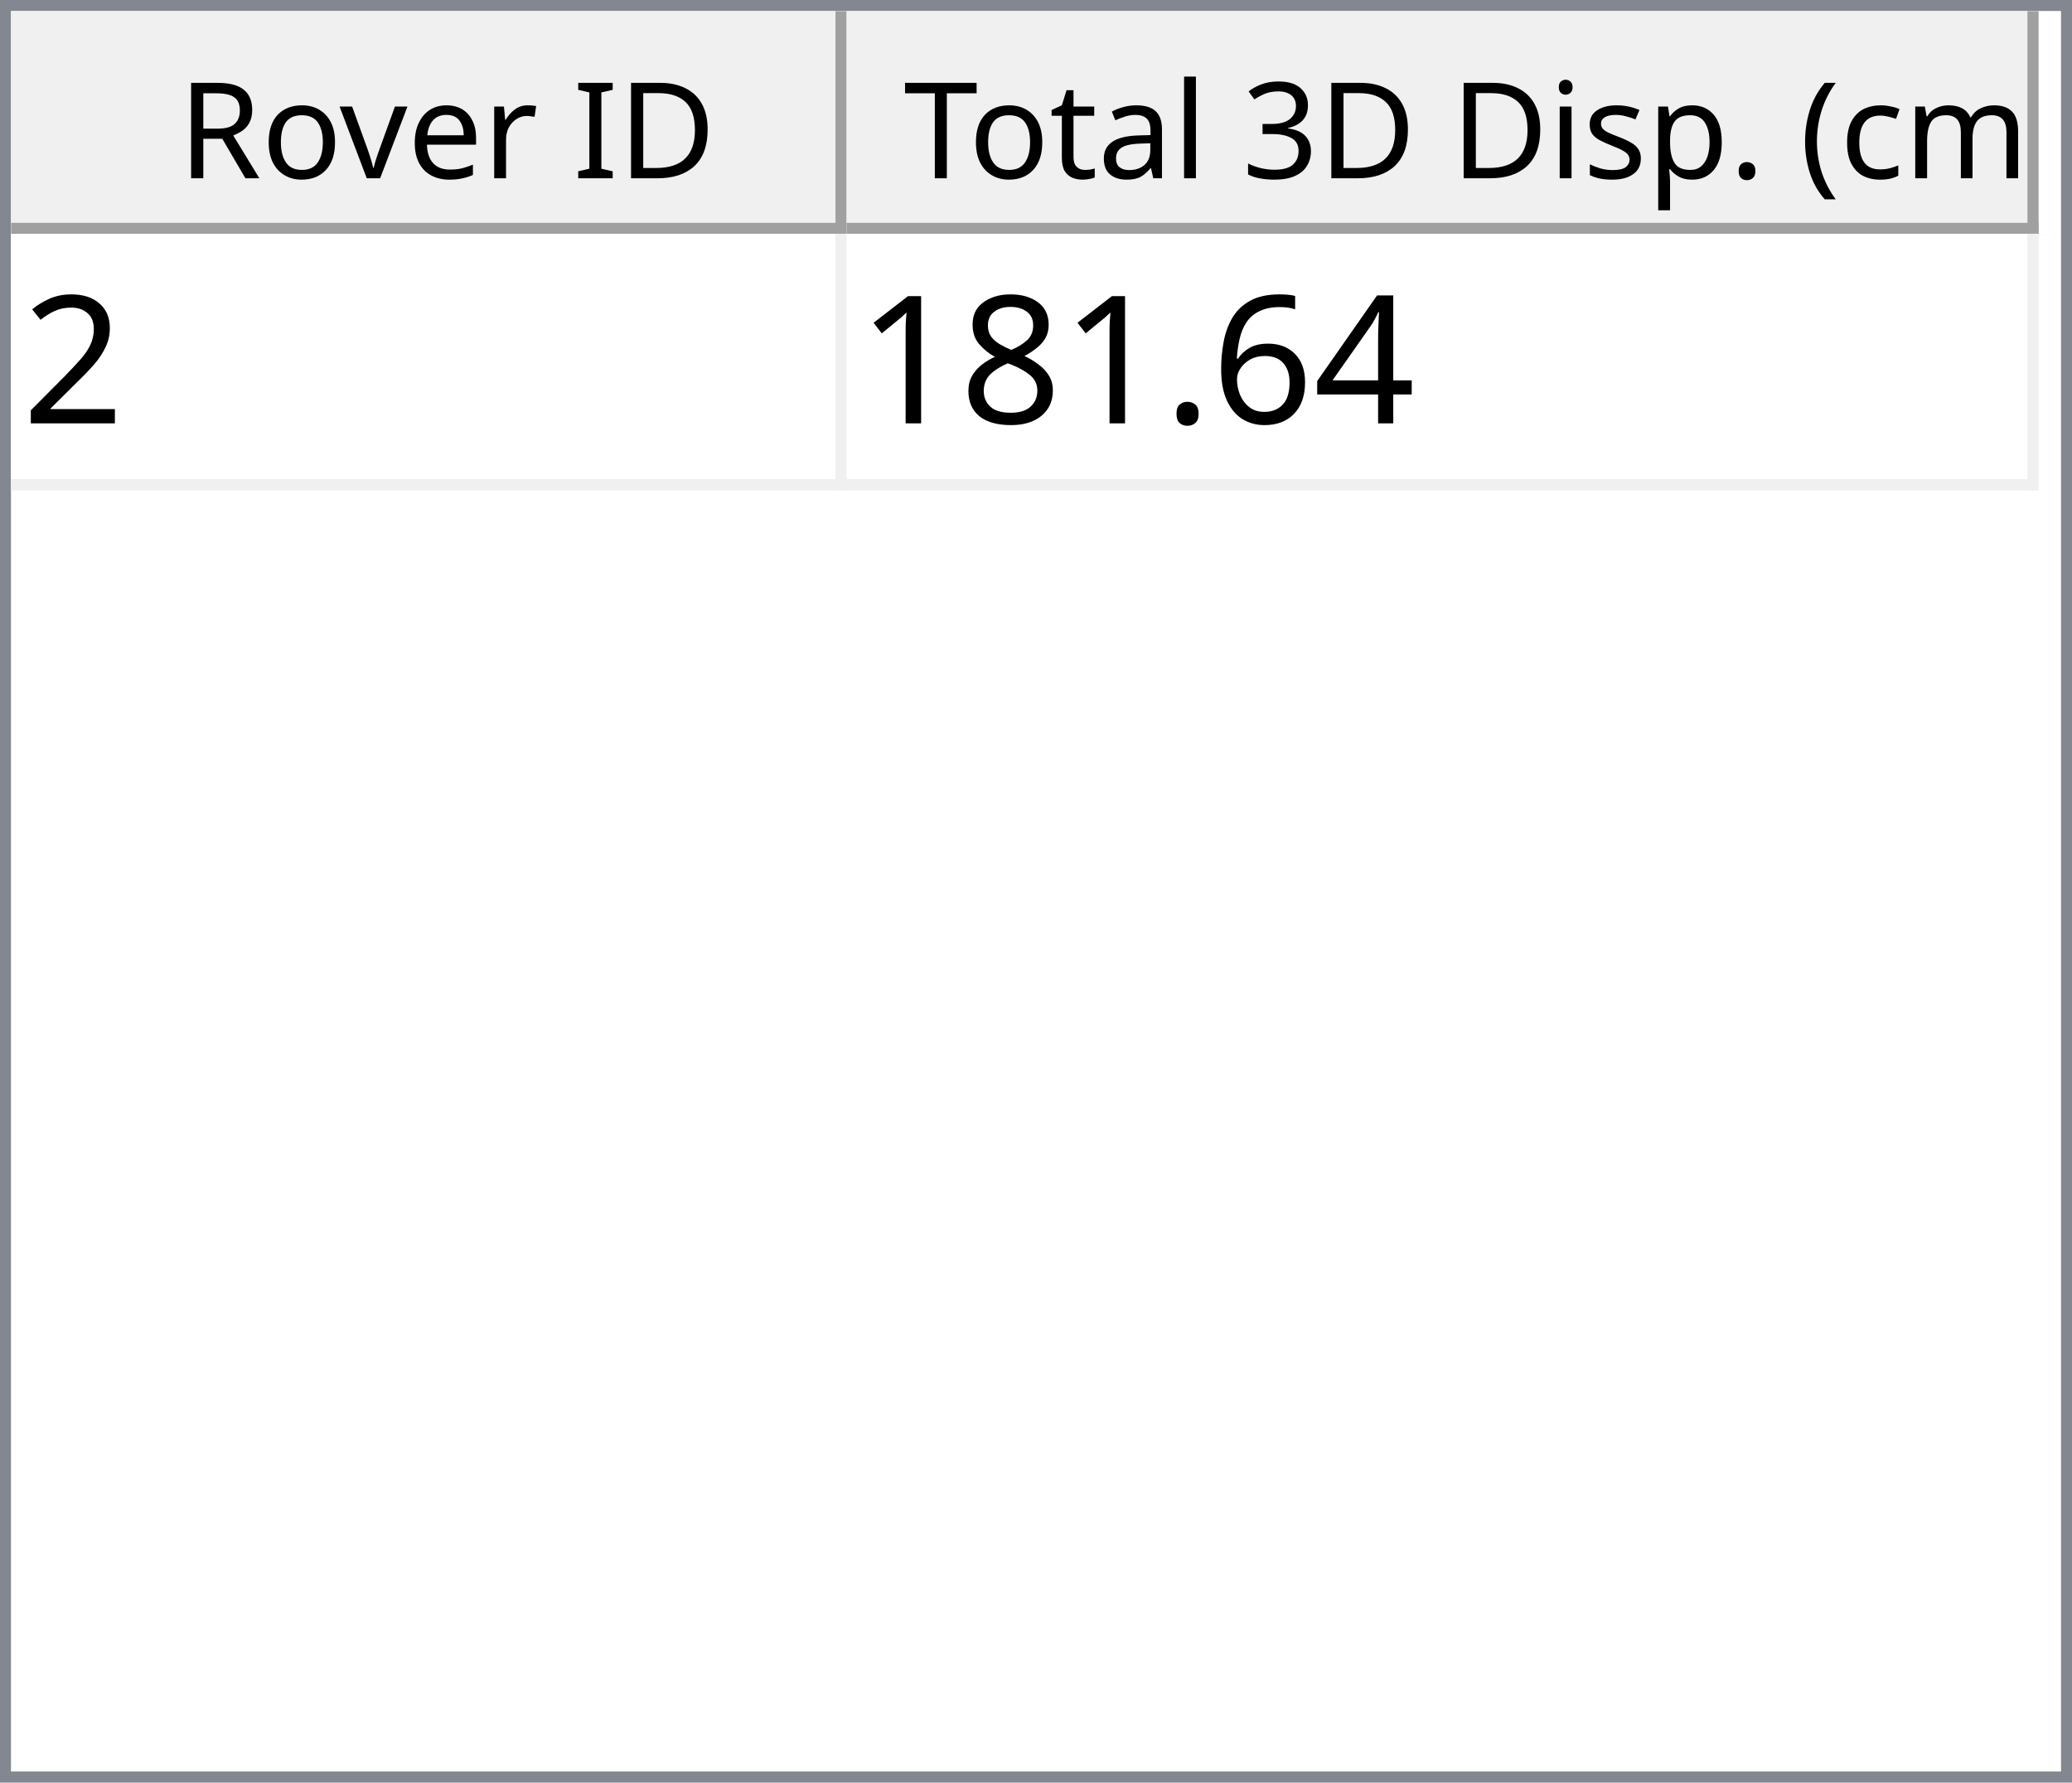
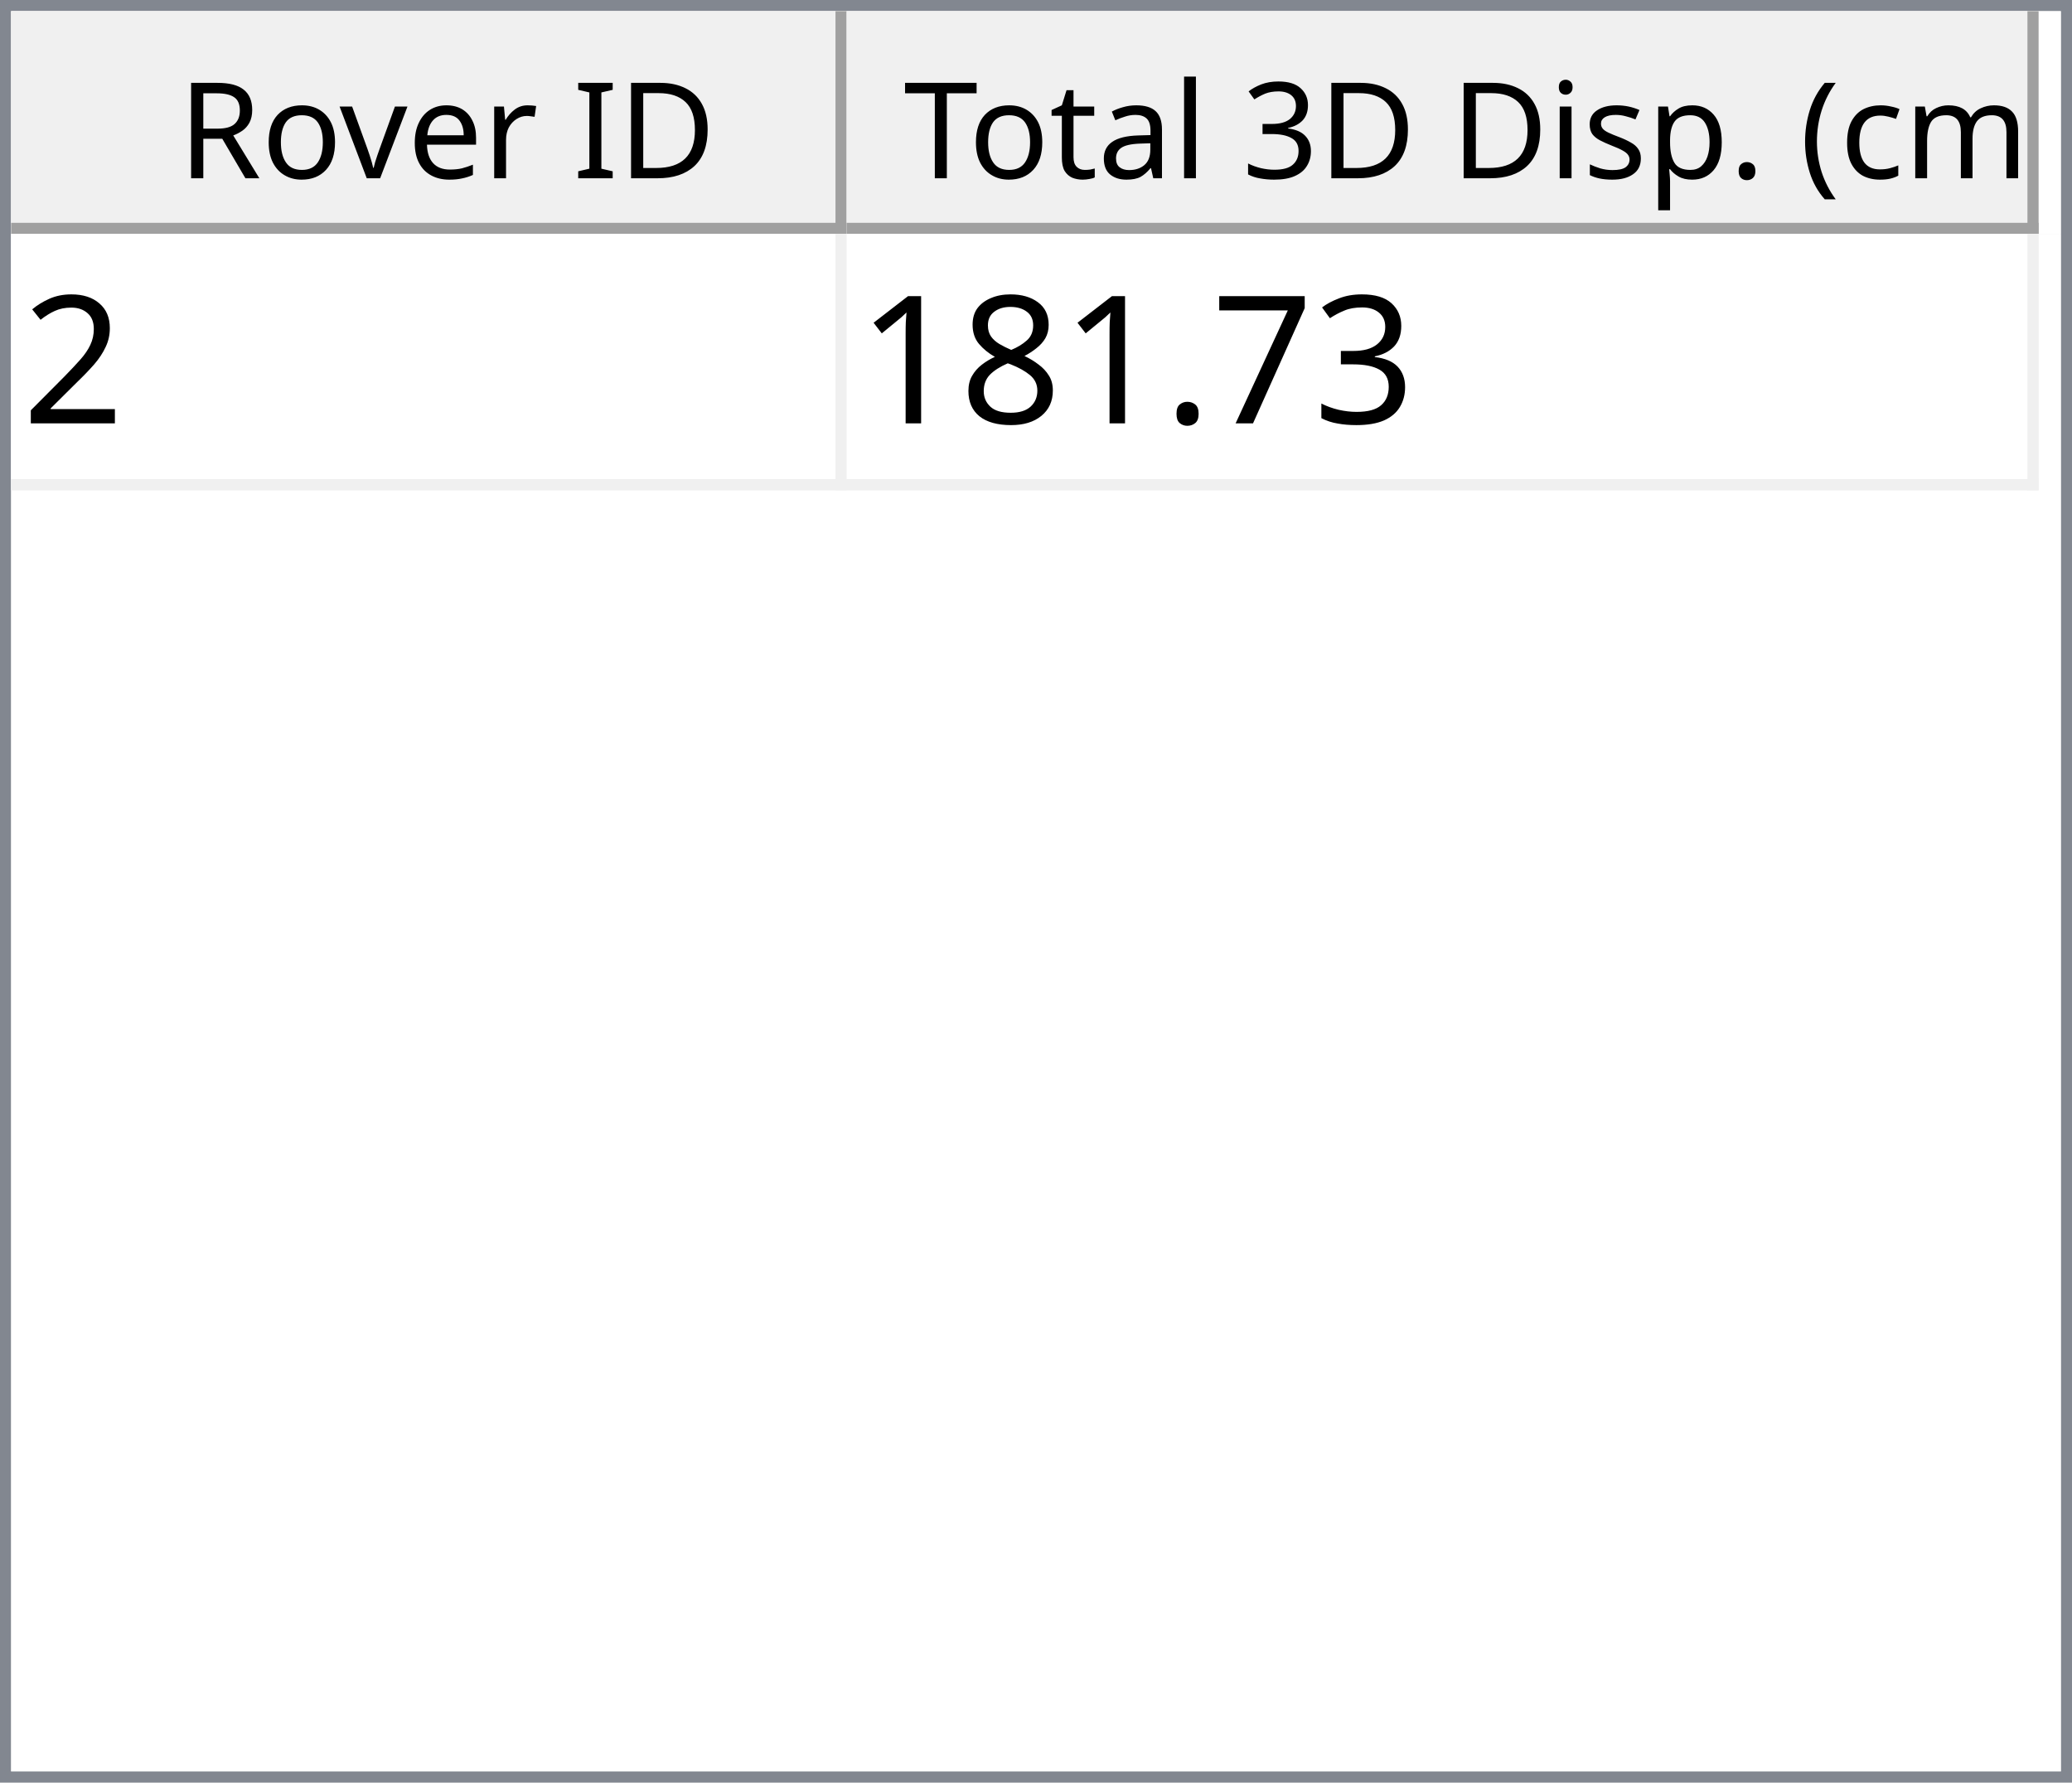
<svg xmlns="http://www.w3.org/2000/svg" style="fill-opacity:1; color-rendering:auto; color-interpolation:auto; text-rendering:auto; stroke:black; stroke-linecap:square; stroke-miterlimit:10; shape-rendering:auto; stroke-opacity:1; fill:black; stroke-dasharray:none; font-weight:normal; stroke-width:1; font-family:'Dialog'; font-style:normal; stroke-linejoin:miter; font-size:12px; stroke-dashoffset:0; image-rendering:auto;" width="186" height="160">
  <defs id="genericDefs" />
  <g>
    <defs id="defs1">
      <clipPath clipPathUnits="userSpaceOnUse" id="clipPath1">
        <path d="M0 0 L186 0 L186 160 L0 160 L0 0 Z" />
      </clipPath>
      <clipPath clipPathUnits="userSpaceOnUse" id="clipPath2">
        <path d="M0 0 L0 160 L186 160 L186 0 Z" />
      </clipPath>
      <clipPath clipPathUnits="userSpaceOnUse" id="clipPath3">
        <path d="M0 0 L0 20 L184 20 L184 0 Z" />
      </clipPath>
      <clipPath clipPathUnits="userSpaceOnUse" id="clipPath4">
        <path d="M0 0 L0 20 L75 20 L75 0 Z" />
      </clipPath>
      <clipPath clipPathUnits="userSpaceOnUse" id="clipPath5">
        <path d="M1 1 L1 19 L74 19 L74 1 Z" />
      </clipPath>
      <clipPath clipPathUnits="userSpaceOnUse" id="clipPath6">
        <path d="M0 0 L0 18 L73 18 L73 0 Z" />
      </clipPath>
      <clipPath clipPathUnits="userSpaceOnUse" id="clipPath7">
        <path d="M-0.5 -0.5 L-0.5 19.5 L74.5 19.5 L74.5 -0.5 Z" />
      </clipPath>
      <clipPath clipPathUnits="userSpaceOnUse" id="clipPath8">
        <path d="M0 0 L0 20 L107 20 L107 0 Z" />
      </clipPath>
      <clipPath clipPathUnits="userSpaceOnUse" id="clipPath9">
        <path d="M1 1 L1 19 L106 19 L106 1 Z" />
      </clipPath>
      <clipPath clipPathUnits="userSpaceOnUse" id="clipPath10">
        <path d="M0 0 L0 18 L105 18 L105 0 Z" />
      </clipPath>
      <clipPath clipPathUnits="userSpaceOnUse" id="clipPath11">
        <path d="M-0.5 -0.5 L-0.5 19.5 L106.5 19.5 L106.5 -0.5 Z" />
      </clipPath>
      <clipPath clipPathUnits="userSpaceOnUse" id="clipPath12">
        <path d="M0 0 L0 138 L184 138 L184 0 Z" />
      </clipPath>
      <clipPath clipPathUnits="userSpaceOnUse" id="clipPath13">
        <path d="M0 0 L0 23 L182 23 L182 0 Z" />
      </clipPath>
      <clipPath clipPathUnits="userSpaceOnUse" id="clipPath14">
        <path d="M-0.5 -0.5 L-0.5 22.5 L181.5 22.5 L181.5 -0.5 Z" />
      </clipPath>
      <clipPath clipPathUnits="userSpaceOnUse" id="clipPath15">
        <path d="M0 0 L0 22 L74 22 L74 0 Z" />
      </clipPath>
      <clipPath clipPathUnits="userSpaceOnUse" id="clipPath16">
        <path d="M0 0 L0 22 L106 22 L106 0 Z" />
      </clipPath>
      <font horiz-adv-x="64.551" id="font1">
        <font-face ascent="107.91" descent="25.098" units-per-em="100" style="font-style:normal; font-family:Segoe UI; font-weight:normal;" />
        <missing-glyph horiz-adv-x="64.551" d="M8.109 0 L8.109 68.266 L56.453 68.266 L56.453 0 L8.109 0 ZM15.328 7.234 L49.219 7.234 L49.219 61.031 L15.328 61.031 L15.328 7.234 Z" />
        <glyph unicode="D" horiz-adv-x="70.117" d="M9.188 0 L9.188 70.016 L28.516 70.016 Q65.531 70.016 65.531 35.891 Q65.531 19.672 55.25 9.836 Q44.969 0 27.734 0 L9.188 0 ZM17.391 62.594 L17.391 7.422 L27.828 7.422 Q41.609 7.422 49.273 14.797 Q56.938 22.172 56.938 35.688 Q56.938 62.594 28.328 62.594 L17.391 62.594 Z" />
        <glyph unicode="I" horiz-adv-x="26.611" d="M17.391 0 L9.188 0 L9.188 70.016 L17.391 70.016 L17.391 0 Z" />
        <glyph unicode=" " horiz-adv-x="27.393" d="" />
        <glyph unicode="r" horiz-adv-x="34.766" d="M34.188 41.891 Q32.078 43.5 28.125 43.5 Q23 43.5 19.555 38.672 Q16.109 33.844 16.109 25.484 L16.109 0 L8.109 0 L8.109 50 L16.109 50 L16.109 39.703 L16.312 39.703 Q18.016 44.969 21.531 47.922 Q25.047 50.875 29.391 50.875 Q32.516 50.875 34.188 50.203 L34.188 41.891 Z" />
        <glyph unicode="e" horiz-adv-x="52.295" d="M48.297 23 L12.984 23 Q13.188 14.656 17.484 10.109 Q21.781 5.562 29.297 5.562 Q37.75 5.562 44.828 11.141 L44.828 3.609 Q38.234 -1.172 27.391 -1.172 Q16.797 -1.172 10.742 5.641 Q4.688 12.453 4.688 24.812 Q4.688 36.469 11.305 43.82 Q17.922 51.172 27.734 51.172 Q37.547 51.172 42.922 44.828 Q48.297 38.484 48.297 27.203 L48.297 23 ZM40.094 29.781 Q40.047 36.719 36.75 40.578 Q33.453 44.438 27.594 44.438 Q21.922 44.438 17.969 40.383 Q14.016 36.328 13.094 29.781 L40.094 29.781 Z" />
        <glyph unicode="v" horiz-adv-x="47.9" d="M47.406 50 L27.484 0 L19.625 0 L0.688 50 L9.469 50 L22.172 13.672 Q23.578 9.672 23.922 6.688 L24.125 6.688 Q24.609 10.453 25.688 13.484 L38.969 50 L47.406 50 Z" />
        <glyph unicode="o" horiz-adv-x="58.594" d="M29 -1.172 Q17.922 -1.172 11.305 5.836 Q4.688 12.844 4.688 24.422 Q4.688 37.016 11.57 44.094 Q18.453 51.172 30.172 51.172 Q41.359 51.172 47.633 44.289 Q53.906 37.406 53.906 25.203 Q53.906 13.234 47.141 6.031 Q40.375 -1.172 29 -1.172 ZM29.594 44.438 Q21.875 44.438 17.383 39.188 Q12.891 33.938 12.891 24.703 Q12.891 15.828 17.43 10.695 Q21.969 5.562 29.594 5.562 Q37.359 5.562 41.531 10.594 Q45.703 15.625 45.703 24.906 Q45.703 34.281 41.531 39.359 Q37.359 44.438 29.594 44.438 Z" />
        <glyph unicode="R" horiz-adv-x="59.814" d="M59.375 0 L49.609 0 L37.891 19.625 Q36.281 22.359 34.766 24.289 Q33.25 26.219 31.664 27.438 Q30.078 28.656 28.25 29.219 Q26.422 29.781 24.125 29.781 L17.391 29.781 L17.391 0 L9.188 0 L9.188 70.016 L30.078 70.016 Q34.672 70.016 38.555 68.867 Q42.438 67.719 45.289 65.375 Q48.141 63.031 49.758 59.547 Q51.375 56.062 51.375 51.375 Q51.375 47.703 50.273 44.656 Q49.172 41.609 47.148 39.211 Q45.125 36.812 42.266 35.133 Q39.406 33.453 35.844 32.516 L35.844 32.328 Q37.594 31.547 38.891 30.547 Q40.188 29.547 41.359 28.18 Q42.531 26.812 43.68 25.078 Q44.828 23.344 46.234 21.047 L59.375 0 ZM17.391 62.594 L17.391 37.203 L28.516 37.203 Q31.594 37.203 34.203 38.133 Q36.812 39.062 38.719 40.797 Q40.625 42.531 41.703 45.047 Q42.781 47.562 42.781 50.688 Q42.781 56.297 39.141 59.445 Q35.5 62.594 28.609 62.594 L17.391 62.594 Z" />
        <glyph unicode=")" horiz-adv-x="30.176" d="M8.297 -15.922 L1.172 -15.922 Q16.406 2.344 16.406 26.812 Q16.406 51.469 1.078 70.016 L8.297 70.016 Q23.531 52.156 23.531 26.703 Q23.531 1.375 8.297 -15.922 Z" />
        <glyph unicode="m" horiz-adv-x="86.133" d="M79.109 0 L71.094 0 L71.094 28.719 Q71.094 37.016 68.531 40.727 Q65.969 44.438 59.906 44.438 Q54.781 44.438 51.195 39.75 Q47.609 35.062 47.609 28.516 L47.609 0 L39.594 0 L39.594 29.688 Q39.594 44.438 28.219 44.438 Q22.953 44.438 19.531 40.016 Q16.109 35.594 16.109 28.516 L16.109 0 L8.109 0 L8.109 50 L16.109 50 L16.109 42.094 L16.312 42.094 Q21.625 51.172 31.844 51.172 Q36.969 51.172 40.773 48.312 Q44.578 45.453 46 40.828 Q51.562 51.172 62.594 51.172 Q79.109 51.172 79.109 30.812 L79.109 0 Z" />
        <glyph unicode="c" horiz-adv-x="46.191" d="M42.188 2.297 Q36.422 -1.172 28.516 -1.172 Q17.828 -1.172 11.258 5.789 Q4.688 12.75 4.688 23.828 Q4.688 36.188 11.766 43.68 Q18.844 51.172 30.672 51.172 Q37.25 51.172 42.281 48.734 L42.281 40.531 Q36.719 44.438 30.375 44.438 Q22.703 44.438 17.797 38.945 Q12.891 33.453 12.891 24.516 Q12.891 15.719 17.508 10.641 Q22.125 5.562 29.891 5.562 Q36.422 5.562 42.188 9.906 L42.188 2.297 Z" />
        <glyph unicode="(" horiz-adv-x="30.176" d="M29.109 -15.922 L21.969 -15.922 Q6.844 1.375 6.844 26.703 Q6.844 52.156 21.969 70.016 L29.203 70.016 Q13.875 51.469 13.875 26.812 Q13.875 2.344 29.109 -15.922 Z" />
        <glyph unicode="." horiz-adv-x="21.68" d="M10.891 -1.078 Q8.641 -1.078 7.055 0.539 Q5.469 2.156 5.469 4.391 Q5.469 6.641 7.055 8.273 Q8.641 9.906 10.891 9.906 Q13.188 9.906 14.797 8.273 Q16.406 6.641 16.406 4.391 Q16.406 2.156 14.797 0.539 Q13.188 -1.078 10.891 -1.078 Z" />
        <glyph unicode="p" horiz-adv-x="58.789" d="M16.312 7.234 L16.109 7.234 L16.109 -23 L8.109 -23 L8.109 50 L16.109 50 L16.109 41.219 L16.312 41.219 Q22.219 51.172 33.594 51.172 Q43.266 51.172 48.688 44.461 Q54.109 37.75 54.109 26.469 Q54.109 13.922 48 6.375 Q41.891 -1.172 31.297 -1.172 Q21.578 -1.172 16.312 7.234 ZM16.109 27.391 L16.109 20.406 Q16.109 14.203 20.141 9.883 Q24.172 5.562 30.375 5.562 Q37.641 5.562 41.773 11.133 Q45.906 16.703 45.906 26.609 Q45.906 34.969 42.047 39.703 Q38.188 44.438 31.594 44.438 Q24.609 44.438 20.359 39.578 Q16.109 34.719 16.109 27.391 Z" />
        <glyph unicode="s" horiz-adv-x="42.432" d="M5.078 1.812 L5.078 10.406 Q11.625 5.562 19.484 5.562 Q30.031 5.562 30.031 12.594 Q30.031 14.594 29.125 15.992 Q28.219 17.391 26.68 18.461 Q25.141 19.531 23.07 20.383 Q21 21.234 18.609 22.172 Q15.281 23.484 12.766 24.828 Q10.25 26.172 8.57 27.859 Q6.891 29.547 6.031 31.695 Q5.172 33.844 5.172 36.719 Q5.172 40.234 6.789 42.945 Q8.406 45.656 11.086 47.484 Q13.766 49.312 17.211 50.242 Q20.656 51.172 24.312 51.172 Q30.812 51.172 35.938 48.922 L35.938 40.828 Q30.422 44.438 23.25 44.438 Q21 44.438 19.195 43.922 Q17.391 43.406 16.094 42.477 Q14.797 41.547 14.086 40.258 Q13.375 38.969 13.375 37.406 Q13.375 35.453 14.086 34.133 Q14.797 32.812 16.164 31.789 Q17.531 30.766 19.484 29.938 Q21.438 29.109 23.922 28.125 Q27.25 26.859 29.883 25.516 Q32.516 24.172 34.375 22.484 Q36.234 20.797 37.234 18.602 Q38.234 16.406 38.234 13.375 Q38.234 9.672 36.602 6.938 Q34.969 4.203 32.234 2.398 Q29.5 0.594 25.93 -0.289 Q22.359 -1.172 18.453 -1.172 Q10.75 -1.172 5.078 1.812 Z" />
        <glyph unicode="i" horiz-adv-x="24.219" d="M12.203 62.703 Q10.062 62.703 8.547 64.164 Q7.031 65.625 7.031 67.875 Q7.031 70.125 8.547 71.609 Q10.062 73.094 12.203 73.094 Q14.406 73.094 15.945 71.609 Q17.484 70.125 17.484 67.875 Q17.484 65.719 15.945 64.211 Q14.406 62.703 12.203 62.703 ZM16.109 0 L8.109 0 L8.109 50 L16.109 50 L16.109 0 Z" />
        <glyph unicode="3" horiz-adv-x="53.906" d="M46.531 19.828 Q46.531 15.094 44.75 11.211 Q42.969 7.328 39.719 4.57 Q36.469 1.812 31.93 0.297 Q27.391 -1.219 21.922 -1.219 Q11.922 -1.219 6 2.594 L6 11.188 Q13.094 5.609 22.219 5.609 Q25.875 5.609 28.828 6.539 Q31.781 7.469 33.906 9.227 Q36.031 10.984 37.18 13.477 Q38.328 15.969 38.328 19.094 Q38.328 32.812 18.797 32.812 L12.984 32.812 L12.984 39.594 L18.5 39.594 Q35.797 39.594 35.797 52.484 Q35.797 64.406 22.609 64.406 Q15.188 64.406 8.688 59.422 L8.688 67.188 Q15.375 71.188 24.609 71.188 Q29 71.188 32.57 69.969 Q36.141 68.75 38.68 66.555 Q41.219 64.359 42.609 61.281 Q44 58.203 44 54.5 Q44 40.672 30.031 36.719 L30.031 36.531 Q33.594 36.141 36.625 34.797 Q39.656 33.453 41.852 31.305 Q44.047 29.156 45.289 26.25 Q46.531 23.344 46.531 19.828 Z" />
        <glyph unicode="l" horiz-adv-x="24.219" d="M16.109 0 L8.109 0 L8.109 74.031 L16.109 74.031 L16.109 0 Z" />
        <glyph unicode="a" horiz-adv-x="50.879" d="M43.891 0 L35.891 0 L35.891 7.812 L35.688 7.812 Q30.469 -1.172 20.312 -1.172 Q12.844 -1.172 8.617 2.781 Q4.391 6.734 4.391 13.281 Q4.391 27.297 20.906 29.594 L35.891 31.688 Q35.891 44.438 25.594 44.438 Q16.547 44.438 9.281 38.281 L9.281 46.484 Q16.656 51.172 26.266 51.172 Q43.891 51.172 43.891 32.516 L43.891 0 ZM35.891 25.297 L23.828 23.641 Q18.266 22.859 15.43 20.875 Q12.594 18.891 12.594 13.875 Q12.594 10.203 15.211 7.883 Q17.828 5.562 22.172 5.562 Q28.125 5.562 32.008 9.742 Q35.891 13.922 35.891 20.312 L35.891 25.297 Z" />
        <glyph unicode="t" horiz-adv-x="33.887" d="M31.297 0.484 Q28.469 -1.078 23.828 -1.078 Q10.688 -1.078 10.688 13.578 L10.688 43.172 L2.094 43.172 L2.094 50 L10.688 50 L10.688 62.203 L18.703 64.797 L18.703 50 L31.297 50 L31.297 43.172 L18.703 43.172 L18.703 14.984 Q18.703 9.969 20.414 7.82 Q22.125 5.672 26.078 5.672 Q29.109 5.672 31.297 7.328 L31.297 0.484 Z" />
        <glyph unicode="T" horiz-adv-x="52.393" d="M50.594 62.594 L30.375 62.594 L30.375 0 L22.172 0 L22.172 62.594 L2 62.594 L2 70.016 L50.594 70.016 L50.594 62.594 Z" />
      </font>
      <font horiz-adv-x="75.0" id="font2">
        <font-face ascent="100.537" descent="21.973" units-per-em="100" style="font-style:normal; font-family:sans-serif; font-weight:normal;" />
        <missing-glyph horiz-adv-x="75.0" d="M12.5 0 L12.5 62.5 L62.5 62.5 L62.5 0 L12.5 0 ZM14.062 1.562 L60.938 1.562 L60.938 60.938 L14.062 60.938 L14.062 1.562 Z" />
        <glyph unicode="2" horiz-adv-x="55.615" d="M50.344 8.453 L50.344 0 L3.031 0 Q2.938 3.172 4.047 6.109 Q5.859 10.938 9.836 15.625 Q13.812 20.312 21.344 26.469 Q33.016 36.031 37.117 41.625 Q41.219 47.219 41.219 52.203 Q41.219 57.422 37.477 61.008 Q33.734 64.594 27.734 64.594 Q21.391 64.594 17.578 60.789 Q13.766 56.984 13.719 50.25 L4.688 51.172 Q5.609 61.281 11.664 66.578 Q17.719 71.875 27.938 71.875 Q38.234 71.875 44.242 66.164 Q50.25 60.453 50.25 52 Q50.25 47.703 48.492 43.555 Q46.734 39.406 42.656 34.812 Q38.578 30.219 29.109 22.219 Q21.188 15.578 18.945 13.211 Q16.703 10.844 15.234 8.453 L50.344 8.453 Z" />
-         <glyph unicode="4" horiz-adv-x="55.615" d="M32.328 0 L32.328 17.141 L1.266 17.141 L1.266 25.203 L33.938 71.578 L41.109 71.578 L41.109 25.203 L50.781 25.203 L50.781 17.141 L41.109 17.141 L41.109 0 L32.328 0 ZM32.328 25.203 L32.328 57.469 L9.906 25.203 L32.328 25.203 Z" />
-         <glyph unicode="6" horiz-adv-x="55.615" d="M49.75 54.047 L41.016 53.375 Q39.844 58.547 37.703 60.891 Q34.125 64.656 28.906 64.656 Q24.703 64.656 21.531 62.312 Q17.391 59.281 14.992 53.469 Q12.594 47.656 12.5 36.922 Q15.672 41.75 20.266 44.094 Q24.859 46.438 29.891 46.438 Q38.672 46.438 44.852 39.969 Q51.031 33.5 51.031 23.25 Q51.031 16.5 48.125 10.719 Q45.219 4.938 40.141 1.859 Q35.062 -1.219 28.609 -1.219 Q17.625 -1.219 10.695 6.859 Q3.766 14.938 3.766 33.5 Q3.766 54.25 11.422 63.672 Q18.109 71.875 29.438 71.875 Q37.891 71.875 43.289 67.141 Q48.688 62.406 49.75 54.047 ZM13.875 23.188 Q13.875 18.656 15.797 14.508 Q17.719 10.359 21.188 8.18 Q24.656 6 28.469 6 Q34.031 6 38.039 10.492 Q42.047 14.984 42.047 22.703 Q42.047 30.125 38.086 34.398 Q34.125 38.672 28.125 38.672 Q22.172 38.672 18.023 34.398 Q13.875 30.125 13.875 23.188 Z" />
+         <glyph unicode="3" horiz-adv-x="55.615" d="M4.203 18.891 L12.984 20.062 Q14.5 12.594 18.141 9.297 Q21.781 6 27 6 Q33.203 6 37.477 10.297 Q41.75 14.594 41.75 20.953 Q41.75 27 37.797 30.93 Q33.844 34.859 27.734 34.859 Q25.25 34.859 21.531 33.891 L22.516 41.609 Q23.391 41.5 23.922 41.5 Q29.547 41.5 34.039 44.43 Q38.531 47.359 38.531 53.469 Q38.531 58.297 35.258 61.477 Q31.984 64.656 26.812 64.656 Q21.688 64.656 18.266 61.43 Q14.844 58.203 13.875 51.766 L5.078 53.328 Q6.688 62.156 12.398 67.016 Q18.109 71.875 26.609 71.875 Q32.469 71.875 37.398 69.359 Q42.328 66.844 44.945 62.5 Q47.562 58.156 47.562 53.266 Q47.562 48.641 45.07 44.828 Q42.578 41.016 37.703 38.766 Q44.047 37.312 47.562 32.695 Q51.078 28.078 51.078 21.141 Q51.078 11.766 44.242 5.25 Q37.406 -1.266 26.953 -1.266 Q17.531 -1.266 11.305 4.352 Q5.078 9.969 4.203 18.891 Z" />
+         <glyph unicode="7" horiz-adv-x="55.615" d="M4.734 62.203 L4.734 70.656 L51.078 70.656 L51.078 63.812 Q44.234 56.547 37.523 44.484 Q30.812 32.422 27.156 19.672 Q24.516 10.688 23.781 0 L14.75 0 Q14.891 8.453 18.062 20.414 Q21.234 32.375 27.172 43.484 Q33.109 54.594 39.797 62.203 L4.734 62.203 Z" />
        <glyph unicode="." horiz-adv-x="27.783" d="M9.078 0 L9.078 10.016 L19.094 10.016 L19.094 0 L9.078 0 Z" />
        <glyph unicode="8" horiz-adv-x="55.615" d="M17.672 38.812 Q12.203 40.828 9.57 44.539 Q6.938 48.25 6.938 53.422 Q6.938 61.234 12.555 66.555 Q18.172 71.875 27.484 71.875 Q36.859 71.875 42.578 66.43 Q48.297 60.984 48.297 53.172 Q48.297 48.188 45.68 44.508 Q43.062 40.828 37.75 38.812 Q44.344 36.672 47.781 31.883 Q51.219 27.094 51.219 20.453 Q51.219 11.281 44.727 5.031 Q38.234 -1.219 27.641 -1.219 Q17.047 -1.219 10.547 5.055 Q4.047 11.328 4.047 20.703 Q4.047 27.688 7.594 32.398 Q11.141 37.109 17.672 38.812 ZM15.922 53.719 Q15.922 48.641 19.195 45.414 Q22.469 42.188 27.688 42.188 Q32.766 42.188 36.016 45.383 Q39.266 48.578 39.266 53.219 Q39.266 58.062 35.914 61.359 Q32.562 64.656 27.594 64.656 Q22.562 64.656 19.242 61.43 Q15.922 58.203 15.922 53.719 ZM13.094 20.656 Q13.094 16.891 14.875 13.375 Q16.656 9.859 20.172 7.93 Q23.688 6 27.734 6 Q34.031 6 38.133 10.055 Q42.234 14.109 42.234 20.359 Q42.234 26.703 38.016 30.859 Q33.797 35.016 27.438 35.016 Q21.234 35.016 17.164 30.914 Q13.094 26.812 13.094 20.656 Z" />
        <glyph unicode="1" horiz-adv-x="55.615" d="M37.25 0 L28.469 0 L28.469 56 Q25.297 52.984 20.141 49.953 Q14.984 46.922 10.891 45.406 L10.891 53.906 Q18.266 57.375 23.781 62.305 Q29.297 67.234 31.594 71.875 L37.25 71.875 L37.25 0 Z" />
      </font>
    </defs>
    <g style="fill:white; stroke:white;">
      <rect x="0" y="0" width="186" style="clip-path:url(#clipPath1); stroke:none;" height="160" />
    </g>
    <g style="fill:white; text-rendering:optimizeSpeed; color-rendering:optimizeSpeed; image-rendering:optimizeSpeed; shape-rendering:crispEdges; stroke:white; color-interpolation:sRGB;">
      <rect x="0" width="186" height="160" y="0" style="stroke:none;" />
      <path style="stroke:none;" d="M0 160 L186 160 L186 0 L0 0 Z" />
    </g>
    <g style="fill:rgb(240,240,240); font-family:'Segoe UI'; stroke:rgb(240,240,240);">
      <rect x="0" y="0" width="186" style="clip-path:url(#clipPath2); stroke:none;" height="160" />
    </g>
    <g style="fill:rgb(130,135,144); font-family:'Segoe UI'; stroke:rgb(130,135,144);">
      <path d="M0 0 L186 0 L186 160 L0 160 L0 0 ZM1 1 L185 1 L185 159 L1 159 L1 1 Z" style="fill-rule:evenodd; clip-path:url(#clipPath2); stroke:none;" />
    </g>
    <g style="fill:white; font-family:'Segoe UI'; stroke:white;" transform="translate(1,1)">
      <rect x="0" y="0" width="184" style="clip-path:url(#clipPath3); stroke:none;" height="20" />
    </g>
    <g style="fill:rgb(240,240,240); font-family:'Segoe UI'; stroke:rgb(240,240,240);" transform="translate(1,1)">
      <rect x="0" y="0" width="75" style="clip-path:url(#clipPath4); stroke:none;" height="20" />
    </g>
    <g style="font-family:'Segoe UI';" transform="translate(2,2)">
      <text x="14" xml:space="preserve" y="14" style="clip-path:url(#clipPath6); stroke:none;">Rover ID</text>
    </g>
    <g style="fill:rgb(160,160,160); font-family:'Segoe UI'; stroke:rgb(160,160,160); stroke-linejoin:bevel;" transform="translate(1.5,1.5)">
      <line x1="74" x2="74" y1="0" style="fill:none; clip-path:url(#clipPath7);" y2="19" />
    </g>
    <g style="fill:rgb(160,160,160); font-family:'Segoe UI'; stroke:rgb(160,160,160); stroke-linejoin:bevel;" transform="matrix(1,0,0,1,1,1) translate(0.5,0.5)">
      <line x1="0" x2="74" y1="19" style="fill:none; clip-path:url(#clipPath7);" y2="19" />
    </g>
    <g style="fill:rgb(240,240,240); font-family:'Segoe UI'; stroke:rgb(240,240,240);" transform="translate(76,1)">
      <rect x="0" y="0" width="107" style="clip-path:url(#clipPath8); stroke:none;" height="20" />
    </g>
    <g style="font-family:'Segoe UI';" transform="translate(77,2)">
      <text x="1" xml:space="preserve" y="14" style="clip-path:url(#clipPath10); stroke:none;"> Total 3D Disp. (cm)</text>
    </g>
    <g style="fill:rgb(160,160,160); font-family:'Segoe UI'; stroke:rgb(160,160,160); stroke-linejoin:bevel;" transform="translate(76.5,1.5)">
      <line x1="106" x2="106" y1="0" style="fill:none; clip-path:url(#clipPath11);" y2="19" />
    </g>
    <g style="fill:rgb(160,160,160); font-family:'Segoe UI'; stroke:rgb(160,160,160); stroke-linejoin:bevel;" transform="matrix(1,0,0,1,76,1) translate(0.5,0.5)">
      <line x1="0" x2="106" y1="19" style="fill:none; clip-path:url(#clipPath11);" y2="19" />
    </g>
    <g style="fill:white; font-family:'Segoe UI'; stroke:white;" transform="translate(1,21)">
      <rect x="0" y="0" width="184" style="clip-path:url(#clipPath12); stroke:none;" height="138" />
    </g>
    <g style="fill:rgb(240,240,240); font-size:16px; font-family:sans-serif; stroke:rgb(240,240,240);" transform="translate(1,21)">
      <rect x="0" y="0" width="182" style="clip-path:url(#clipPath13); stroke:none;" height="23" />
      <line transform="translate(0.5,0.5)" x1="0" x2="181" y1="22" style="clip-path:url(#clipPath14); fill:none; stroke-linejoin:bevel;" y2="22" />
    </g>
    <g transform="matrix(1,0,0,1,1,21) translate(0.5,0.5)" style="fill:rgb(240,240,240); font-size:16px; font-family:sans-serif; stroke:rgb(240,240,240); stroke-linejoin:bevel;">
      <line x1="74" x2="74" y1="0" style="fill:none; clip-path:url(#clipPath14);" y2="22" />
    </g>
    <g transform="matrix(1,0,0,1,1,21) translate(0.5,0.5)" style="fill:rgb(240,240,240); font-size:16px; font-family:sans-serif; stroke:rgb(240,240,240); stroke-linejoin:bevel;">
      <line x1="181" x2="181" y1="0" style="fill:none; clip-path:url(#clipPath14);" y2="22" />
    </g>
    <g style="fill:white; font-size:16px; font-family:sans-serif; stroke:white;" transform="matrix(1,0,0,1,1,21)">
      <rect x="0" y="0" width="74" style="clip-path:url(#clipPath15); stroke:none;" height="22" />
      <text x="1" y="17" style="fill:black; clip-path:url(#clipPath15); stroke:none;" xml:space="preserve">2</text>
    </g>
    <g style="fill:white; font-size:16px; font-family:sans-serif; stroke:white;" transform="matrix(1,0,0,1,1,21) translate(75,0)">
      <rect x="0" y="0" width="106" style="clip-path:url(#clipPath16); stroke:none;" height="22" />
-       <text x="1" y="17" style="fill:black; clip-path:url(#clipPath16); stroke:none;" xml:space="preserve">181.64</text>
+       <text x="1" y="17" style="fill:black; clip-path:url(#clipPath16); stroke:none;" xml:space="preserve">181.73</text>
    </g>
  </g>
</svg>
